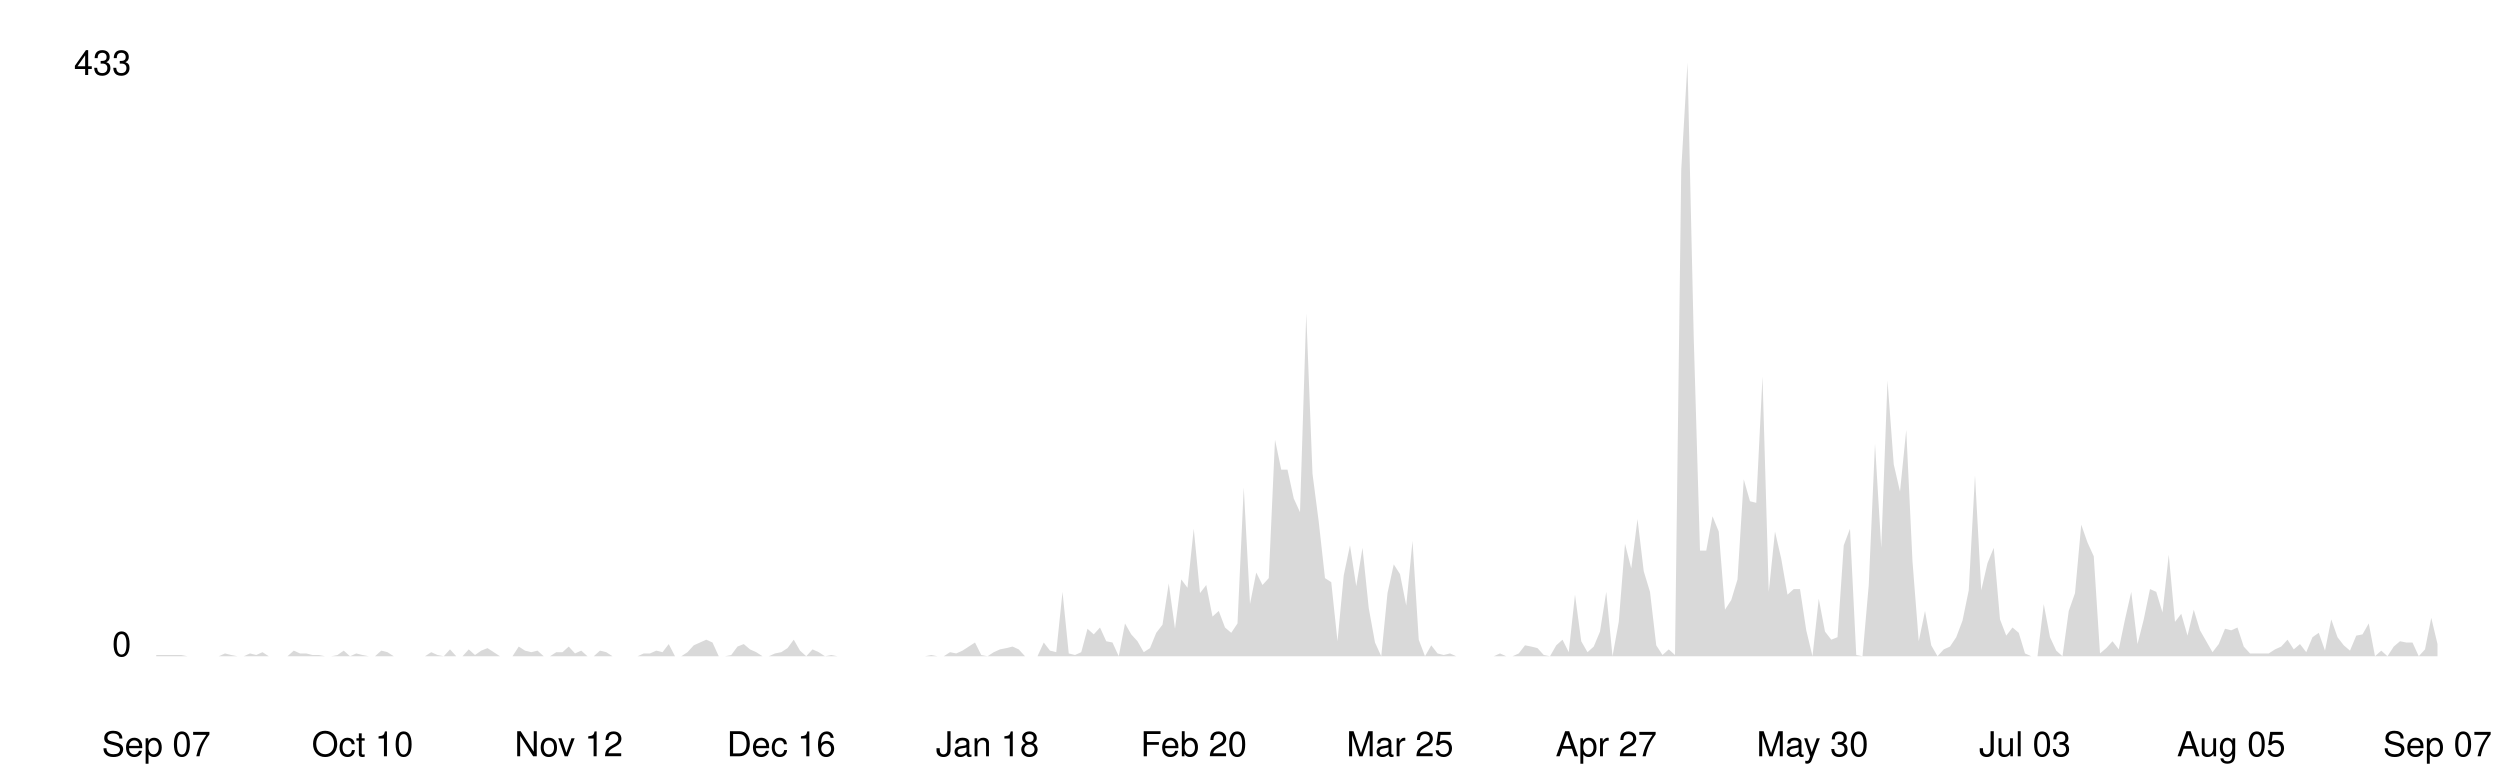
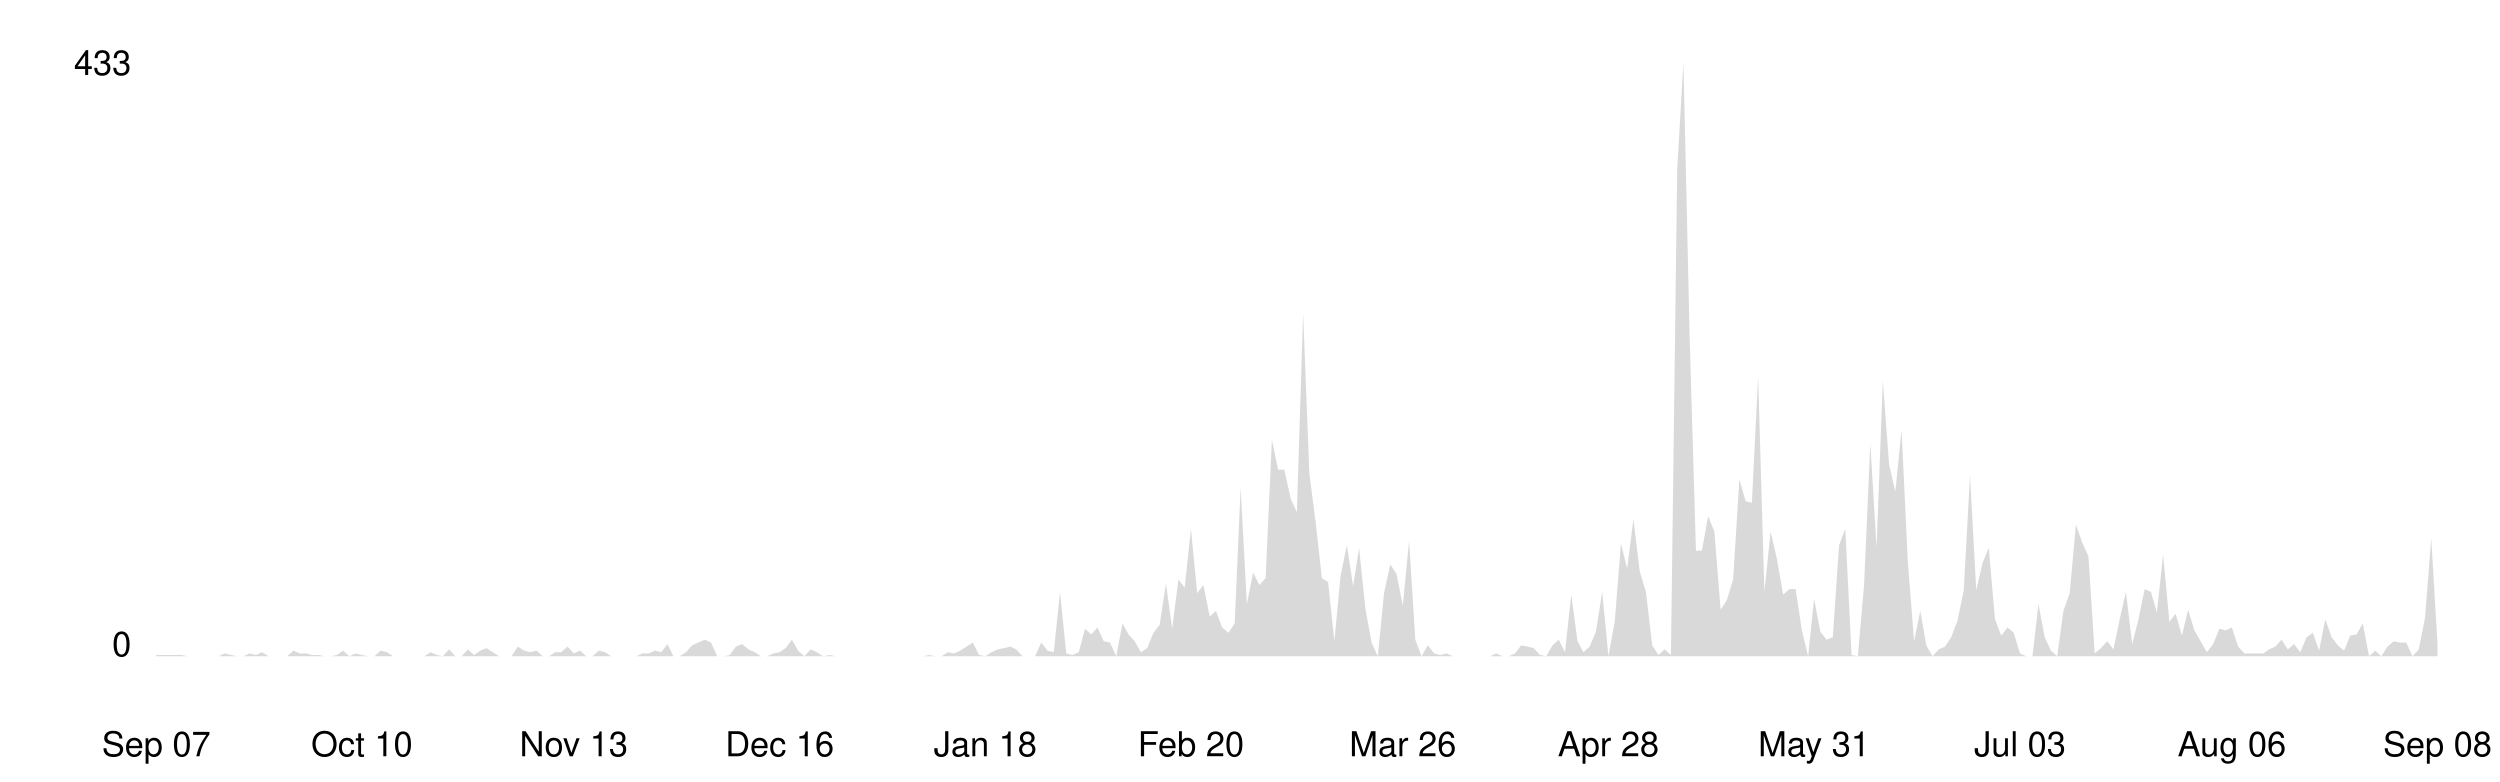
<svg xmlns="http://www.w3.org/2000/svg" viewBox="0 0 800 250" width="100%">
  <style>
    .line { fill: none; stroke-width: 2; stroke-linecap: round; stroke-linejoin: round; }
    .area { opacity: 0.15; }
    .axis-label { font-family: -apple-system, BlinkMacSystemFont, 'Segoe UI', Helvetica, Arial, sans-serif; font-size: 11px; }
    .axis-line { stroke-width: 1; }

    @media (prefers-color-scheme: dark) {
      .line { stroke: #58a6ff; }
      .area { fill: #58a6ff; }
      .axis-label { fill: #8b949e; }
      .axis-line { stroke: #30363d; }
    }
    @media (prefers-color-scheme: light) {
      .line { stroke: #0969da; }
      .area { fill: #0969da; }
      .axis-label { fill: #57606a; }
      .axis-line { stroke: #d0d7de; }
    }
  </style>
  <line class="axis-line" x1="50" y1="20" x2="50" y2="210" />
  <line class="axis-line" x1="50" y1="210" x2="780" y2="210" />
-   <polygon class="area" points="50.0,209.6 52.0,209.6 54.0,209.6 56.0,209.6 58.0,209.6 60.0,210.0 62.0,210.0 64.0,210.0 66.0,210.0 68.0,210.0 70.0,210.0 72.0,209.1 74.0,209.6 76.0,210.0 78.0,210.0 80.0,209.1 82.0,209.6 84.0,208.7 86.0,210.0 88.0,210.0 90.0,210.0 92.0,210.0 94.0,208.2 96.0,209.1 98.0,209.1 100.0,209.6 102.0,209.6 104.0,210.0 106.0,210.0 108.0,209.6 110.0,208.2 112.0,210.0 114.0,209.1 116.0,209.6 118.0,210.0 120.0,210.0 122.0,208.2 124.0,208.7 126.0,210.0 128.0,210.0 130.0,210.0 132.0,210.0 134.0,210.0 136.0,210.0 138.0,208.7 140.0,209.6 142.0,210.0 144.0,207.8 146.0,210.0 148.0,210.0 150.0,207.8 152.0,209.6 154.0,208.2 156.0,207.4 158.0,208.7 160.0,210.0 162.0,210.0 164.0,210.0 166.0,206.9 168.0,208.2 170.0,208.7 172.0,208.2 174.0,210.0 176.0,210.0 178.0,208.7 180.0,208.7 182.0,206.9 184.0,209.1 186.0,208.2 188.0,210.0 190.0,210.0 192.0,208.2 194.0,208.7 196.0,210.0 198.0,210.0 200.0,210.0 202.0,210.0 204.0,210.0 206.0,209.1 208.0,209.1 210.0,208.2 212.0,208.7 214.0,206.1 216.0,210.0 218.0,210.0 220.0,208.7 222.0,206.5 224.0,205.6 226.0,204.7 228.0,205.6 230.0,210.0 232.0,210.0 234.0,209.6 236.0,206.9 238.0,206.1 240.0,207.8 242.0,208.7 244.0,210.0 246.0,210.0 248.0,209.1 250.0,208.7 252.0,207.4 254.0,204.7 256.0,208.2 258.0,210.0 260.0,207.8 262.0,208.7 264.0,210.0 266.0,209.6 268.0,210.0 270.0,210.0 272.0,210.0 274.0,210.0 276.0,210.0 278.0,210.0 280.0,210.0 282.0,210.0 284.0,210.0 286.0,210.0 288.0,210.0 290.0,210.0 292.0,210.0 294.0,210.0 296.0,210.0 298.0,209.6 300.0,210.0 302.0,210.0 304.0,208.7 306.0,209.1 308.0,208.2 310.0,206.9 312.0,205.6 314.0,209.6 316.0,210.0 318.0,208.7 320.0,207.8 322.0,207.4 324.0,206.9 326.0,207.8 328.0,210.0 330.0,210.0 332.0,210.0 334.0,205.6 336.0,208.2 338.0,208.7 340.0,189.4 342.0,209.1 344.0,209.6 346.0,208.7 348.0,201.2 350.0,203.0 352.0,200.8 354.0,205.2 356.0,205.6 358.0,210.0 360.0,199.5 362.0,203.0 364.0,205.2 366.0,208.7 368.0,207.4 370.0,202.5 372.0,199.9 374.0,186.7 376.0,201.2 378.0,185.4 380.0,188.1 382.0,169.2 384.0,189.8 386.0,187.2 388.0,197.3 390.0,195.5 392.0,200.8 394.0,202.5 396.0,199.5 398.0,156.0 400.0,193.3 402.0,183.2 404.0,187.2 406.0,185.0 408.0,140.7 410.0,150.3 412.0,150.3 414.0,159.5 416.0,163.9 418.0,100.3 420.0,151.6 422.0,167.0 424.0,185.0 426.0,186.3 428.0,205.2 430.0,184.1 432.0,174.5 434.0,187.6 436.0,175.3 438.0,194.6 440.0,205.6 442.0,210.0 444.0,189.8 446.0,180.6 448.0,183.7 450.0,193.8 452.0,173.1 454.0,204.7 456.0,210.0 458.0,206.5 460.0,209.1 462.0,209.6 464.0,209.1 466.0,210.0 468.0,210.0 470.0,210.0 472.0,210.0 474.0,210.0 476.0,210.0 478.0,210.0 480.0,209.1 482.0,210.0 484.0,210.0 486.0,209.1 488.0,206.5 490.0,206.9 492.0,207.4 494.0,209.6 496.0,210.0 498.0,206.5 500.0,204.7 502.0,208.7 504.0,190.3 506.0,205.2 508.0,208.7 510.0,206.9 512.0,202.1 514.0,189.4 516.0,210.0 518.0,199.0 520.0,174.0 522.0,181.9 524.0,166.1 526.0,182.8 528.0,189.4 530.0,206.5 532.0,209.6 534.0,207.8 536.0,209.6 538.0,54.2 540.0,20.0 542.0,108.2 544.0,176.2 546.0,176.2 548.0,165.2 550.0,170.1 552.0,195.1 554.0,192.0 556.0,185.4 558.0,153.4 560.0,160.4 562.0,160.9 564.0,120.5 566.0,189.4 568.0,170.1 570.0,178.8 572.0,190.3 574.0,188.5 576.0,188.5 578.0,201.7 580.0,210.0 582.0,191.6 584.0,202.1 586.0,204.7 588.0,203.9 590.0,174.5 592.0,169.2 594.0,209.6 596.0,210.0 598.0,187.2 600.0,142.0 602.0,175.3 604.0,121.8 606.0,148.6 608.0,157.3 610.0,137.6 612.0,179.7 614.0,205.2 616.0,195.5 618.0,206.5 620.0,210.0 622.0,207.8 624.0,206.9 626.0,203.9 628.0,198.6 630.0,188.9 632.0,152.1 634.0,188.9 636.0,180.2 638.0,175.3 640.0,198.2 642.0,203.4 644.0,200.8 646.0,202.5 648.0,209.1 650.0,210.0 652.0,210.0 654.0,193.3 656.0,203.9 658.0,208.2 660.0,210.0 662.0,195.5 664.0,189.8 666.0,167.9 668.0,173.6 670.0,178.0 672.0,209.1 674.0,207.4 676.0,205.2 678.0,207.8 680.0,198.2 682.0,189.4 684.0,206.1 686.0,198.2 688.0,188.5 690.0,189.4 692.0,196.0 694.0,177.5 696.0,199.0 698.0,196.4 700.0,203.4 702.0,195.1 704.0,201.7 706.0,205.2 708.0,208.7 710.0,206.1 712.0,201.2 714.0,201.7 716.0,200.8 718.0,206.9 720.0,209.1 722.0,209.1 724.0,209.1 726.0,209.1 728.0,207.8 730.0,206.9 732.0,204.7 734.0,207.8 736.0,206.1 738.0,208.7 740.0,203.9 742.0,202.5 744.0,208.2 746.0,198.2 748.0,203.9 750.0,206.5 752.0,208.2 754.0,203.4 756.0,203.0 758.0,199.5 760.0,210.0 762.0,208.2 764.0,210.0 766.0,206.9 768.0,205.2 770.0,205.6 772.0,205.6 774.0,210.0 776.0,207.8 778.0,197.7 780.0,206.1 780.0,210.0 50.0,210.0" />
-   <polyline class="line" points="50.0,209.6 52.0,209.6 54.0,209.6 56.0,209.6 58.0,209.6 60.0,210.0 62.0,210.0 64.0,210.0 66.0,210.0 68.0,210.0 70.0,210.0 72.0,209.1 74.0,209.6 76.0,210.0 78.0,210.0 80.0,209.1 82.0,209.6 84.0,208.7 86.0,210.0 88.0,210.0 90.0,210.0 92.0,210.0 94.0,208.2 96.0,209.1 98.0,209.1 100.0,209.6 102.0,209.6 104.0,210.0 106.0,210.0 108.0,209.6 110.0,208.2 112.0,210.0 114.0,209.1 116.0,209.6 118.0,210.0 120.0,210.0 122.0,208.2 124.0,208.7 126.0,210.0 128.0,210.0 130.0,210.0 132.0,210.0 134.0,210.0 136.0,210.0 138.0,208.7 140.0,209.6 142.0,210.0 144.0,207.8 146.0,210.0 148.0,210.0 150.0,207.8 152.0,209.6 154.0,208.2 156.0,207.4 158.0,208.7 160.0,210.0 162.0,210.0 164.0,210.0 166.0,206.9 168.0,208.2 170.0,208.7 172.0,208.2 174.0,210.0 176.0,210.0 178.0,208.7 180.0,208.7 182.0,206.9 184.0,209.1 186.0,208.2 188.0,210.0 190.0,210.0 192.0,208.2 194.0,208.7 196.0,210.0 198.0,210.0 200.0,210.0 202.0,210.0 204.0,210.0 206.0,209.1 208.0,209.1 210.0,208.2 212.0,208.7 214.0,206.1 216.0,210.0 218.0,210.0 220.0,208.7 222.0,206.5 224.0,205.6 226.0,204.7 228.0,205.6 230.0,210.0 232.0,210.0 234.0,209.6 236.0,206.9 238.0,206.1 240.0,207.8 242.0,208.7 244.0,210.0 246.0,210.0 248.0,209.1 250.0,208.7 252.0,207.4 254.0,204.7 256.0,208.2 258.0,210.0 260.0,207.8 262.0,208.7 264.0,210.0 266.0,209.6 268.0,210.0 270.0,210.0 272.0,210.0 274.0,210.0 276.0,210.0 278.0,210.0 280.0,210.0 282.0,210.0 284.0,210.0 286.0,210.0 288.0,210.0 290.0,210.0 292.0,210.0 294.0,210.0 296.0,210.0 298.0,209.6 300.0,210.0 302.0,210.0 304.0,208.7 306.0,209.1 308.0,208.2 310.0,206.9 312.0,205.6 314.0,209.6 316.0,210.0 318.0,208.7 320.0,207.8 322.0,207.4 324.0,206.9 326.0,207.8 328.0,210.0 330.0,210.0 332.0,210.0 334.0,205.6 336.0,208.2 338.0,208.7 340.0,189.4 342.0,209.1 344.0,209.6 346.0,208.7 348.0,201.2 350.0,203.0 352.0,200.8 354.0,205.2 356.0,205.6 358.0,210.0 360.0,199.5 362.0,203.0 364.0,205.2 366.0,208.7 368.0,207.4 370.0,202.5 372.0,199.9 374.0,186.7 376.0,201.2 378.0,185.4 380.0,188.1 382.0,169.2 384.0,189.8 386.0,187.2 388.0,197.3 390.0,195.5 392.0,200.8 394.0,202.5 396.0,199.5 398.0,156.0 400.0,193.3 402.0,183.2 404.0,187.2 406.0,185.0 408.0,140.7 410.0,150.3 412.0,150.3 414.0,159.5 416.0,163.9 418.0,100.3 420.0,151.6 422.0,167.0 424.0,185.0 426.0,186.3 428.0,205.2 430.0,184.1 432.0,174.5 434.0,187.6 436.0,175.3 438.0,194.6 440.0,205.6 442.0,210.0 444.0,189.8 446.0,180.6 448.0,183.7 450.0,193.8 452.0,173.1 454.0,204.7 456.0,210.0 458.0,206.5 460.0,209.1 462.0,209.6 464.0,209.1 466.0,210.0 468.0,210.0 470.0,210.0 472.0,210.0 474.0,210.0 476.0,210.0 478.0,210.0 480.0,209.1 482.0,210.0 484.0,210.0 486.0,209.1 488.0,206.5 490.0,206.9 492.0,207.4 494.0,209.6 496.0,210.0 498.0,206.5 500.0,204.7 502.0,208.7 504.0,190.3 506.0,205.2 508.0,208.7 510.0,206.9 512.0,202.1 514.0,189.4 516.0,210.0 518.0,199.0 520.0,174.0 522.0,181.9 524.0,166.1 526.0,182.8 528.0,189.4 530.0,206.5 532.0,209.6 534.0,207.8 536.0,209.6 538.0,54.2 540.0,20.0 542.0,108.2 544.0,176.2 546.0,176.2 548.0,165.2 550.0,170.1 552.0,195.1 554.0,192.0 556.0,185.4 558.0,153.4 560.0,160.4 562.0,160.9 564.0,120.5 566.0,189.4 568.0,170.1 570.0,178.8 572.0,190.3 574.0,188.5 576.0,188.5 578.0,201.7 580.0,210.0 582.0,191.6 584.0,202.1 586.0,204.7 588.0,203.9 590.0,174.5 592.0,169.2 594.0,209.6 596.0,210.0 598.0,187.2 600.0,142.0 602.0,175.3 604.0,121.8 606.0,148.6 608.0,157.3 610.0,137.6 612.0,179.7 614.0,205.2 616.0,195.5 618.0,206.5 620.0,210.0 622.0,207.8 624.0,206.9 626.0,203.9 628.0,198.6 630.0,188.9 632.0,152.1 634.0,188.9 636.0,180.2 638.0,175.3 640.0,198.2 642.0,203.4 644.0,200.8 646.0,202.5 648.0,209.1 650.0,210.0 652.0,210.0 654.0,193.3 656.0,203.9 658.0,208.2 660.0,210.0 662.0,195.5 664.0,189.8 666.0,167.9 668.0,173.6 670.0,178.0 672.0,209.1 674.0,207.4 676.0,205.2 678.0,207.8 680.0,198.2 682.0,189.4 684.0,206.1 686.0,198.2 688.0,188.5 690.0,189.4 692.0,196.0 694.0,177.5 696.0,199.0 698.0,196.4 700.0,203.4 702.0,195.1 704.0,201.7 706.0,205.2 708.0,208.7 710.0,206.1 712.0,201.2 714.0,201.7 716.0,200.8 718.0,206.9 720.0,209.1 722.0,209.1 724.0,209.1 726.0,209.1 728.0,207.8 730.0,206.9 732.0,204.7 734.0,207.8 736.0,206.1 738.0,208.7 740.0,203.9 742.0,202.5 744.0,208.2 746.0,198.2 748.0,203.9 750.0,206.5 752.0,208.2 754.0,203.4 756.0,203.0 758.0,199.5 760.0,210.0 762.0,208.2 764.0,210.0 766.0,206.9 768.0,205.2 770.0,205.6 772.0,205.6 774.0,210.0 776.0,207.8 778.0,197.7 780.0,206.1" />
+   <polygon class="area" points="50.0,209.6 52.0,209.6 54.0,209.6 56.0,209.6 58.0,209.6 60.0,210.0 62.0,210.0 64.0,210.0 66.0,210.0 68.0,210.0 69.9,210.0 71.9,209.1 73.9,209.6 75.9,210.0 77.9,210.0 79.9,209.1 81.9,209.6 83.9,208.7 85.9,210.0 87.9,210.0 89.9,210.0 91.9,210.0 93.9,208.2 95.9,209.1 97.9,209.1 99.9,209.6 101.9,209.6 103.9,210.0 105.8,210.0 107.8,209.6 109.8,208.2 111.8,210.0 113.8,209.1 115.8,209.6 117.8,210.0 119.8,210.0 121.8,208.2 123.8,208.7 125.8,210.0 127.8,210.0 129.8,210.0 131.8,210.0 133.8,210.0 135.8,210.0 137.8,208.7 139.8,209.6 141.7,210.0 143.7,207.8 145.7,210.0 147.7,210.0 149.7,207.8 151.7,209.6 153.7,208.2 155.7,207.4 157.7,208.7 159.7,210.0 161.7,210.0 163.7,210.0 165.7,206.9 167.7,208.2 169.7,208.7 171.7,208.2 173.7,210.0 175.7,210.0 177.7,208.7 179.6,208.7 181.6,206.9 183.6,209.1 185.6,208.2 187.6,210.0 189.6,210.0 191.6,208.2 193.6,208.7 195.6,210.0 197.6,210.0 199.6,210.0 201.6,210.0 203.6,210.0 205.6,209.1 207.6,209.1 209.6,208.2 211.6,208.7 213.6,206.1 215.5,210.0 217.5,210.0 219.5,208.7 221.5,206.5 223.5,205.6 225.5,204.7 227.5,205.6 229.5,210.0 231.5,210.0 233.5,209.6 235.5,206.9 237.5,206.1 239.5,207.8 241.5,208.7 243.5,210.0 245.5,210.0 247.5,209.1 249.5,208.7 251.4,207.4 253.4,204.7 255.4,208.2 257.4,210.0 259.4,207.8 261.4,208.7 263.4,210.0 265.4,209.6 267.4,210.0 269.4,210.0 271.4,210.0 273.4,210.0 275.4,210.0 277.4,210.0 279.4,210.0 281.4,210.0 283.4,210.0 285.4,210.0 287.3,210.0 289.3,210.0 291.3,210.0 293.3,210.0 295.3,210.0 297.3,209.6 299.3,210.0 301.3,210.0 303.3,208.7 305.3,209.1 307.3,208.2 309.3,206.9 311.3,205.6 313.3,209.6 315.3,210.0 317.3,208.7 319.3,207.8 321.3,207.4 323.3,206.9 325.2,207.8 327.2,210.0 329.2,210.0 331.2,210.0 333.2,205.6 335.2,208.2 337.2,208.7 339.2,189.4 341.2,209.1 343.2,209.6 345.2,208.7 347.2,201.2 349.2,203.0 351.2,200.8 353.2,205.2 355.2,205.6 357.2,210.0 359.2,199.5 361.1,203.0 363.1,205.2 365.1,208.7 367.1,207.4 369.1,202.5 371.1,199.9 373.1,186.7 375.1,201.2 377.1,185.4 379.1,188.1 381.1,169.2 383.1,189.8 385.1,187.2 387.1,197.3 389.1,195.5 391.1,200.8 393.1,202.5 395.1,199.5 397.0,156.0 399.0,193.3 401.0,183.2 403.0,187.2 405.0,185.0 407.0,140.7 409.0,150.3 411.0,150.3 413.0,159.5 415.0,163.9 417.0,100.3 419.0,151.6 421.0,167.0 423.0,185.0 425.0,186.3 427.0,205.2 429.0,184.1 431.0,174.5 433.0,187.6 434.9,175.3 436.9,194.6 438.9,205.6 440.9,210.0 442.9,189.8 444.9,180.6 446.9,183.7 448.9,193.8 450.9,173.1 452.9,204.7 454.9,210.0 456.9,206.5 458.9,209.1 460.9,209.6 462.9,209.1 464.9,210.0 466.9,210.0 468.9,210.0 470.8,210.0 472.8,210.0 474.8,210.0 476.8,210.0 478.8,209.1 480.8,210.0 482.8,210.0 484.8,209.1 486.8,206.5 488.8,206.9 490.8,207.4 492.8,209.6 494.8,210.0 496.8,206.5 498.8,204.7 500.8,208.7 502.8,190.3 504.8,205.2 506.7,208.7 508.7,206.9 510.7,202.1 512.7,189.4 514.7,210.0 516.7,199.0 518.7,174.0 520.7,181.9 522.7,166.1 524.7,182.8 526.7,189.4 528.7,206.5 530.7,209.6 532.7,207.8 534.7,209.6 536.7,54.2 538.7,20.0 540.7,108.2 542.7,176.2 544.6,176.2 546.6,165.2 548.6,170.1 550.6,195.1 552.6,192.0 554.6,185.4 556.6,153.4 558.6,160.4 560.6,160.9 562.6,120.5 564.6,189.4 566.6,170.1 568.6,178.8 570.6,190.3 572.6,188.5 574.6,188.5 576.6,201.7 578.6,210.0 580.5,191.6 582.5,202.1 584.5,204.7 586.5,203.9 588.5,174.5 590.5,169.2 592.5,209.6 594.5,210.0 596.5,187.2 598.5,142.0 600.5,175.3 602.5,121.8 604.5,148.6 606.5,157.3 608.5,137.6 610.5,179.7 612.5,205.2 614.5,195.5 616.4,206.5 618.4,210.0 620.4,207.8 622.4,206.9 624.4,203.9 626.4,198.6 628.4,188.9 630.4,152.1 632.4,188.9 634.4,180.2 636.4,175.3 638.4,198.2 640.4,203.4 642.4,200.8 644.4,202.5 646.4,209.1 648.4,210.0 650.4,210.0 652.3,193.3 654.3,203.9 656.3,208.2 658.3,210.0 660.3,195.5 662.3,189.8 664.3,167.9 666.3,173.6 668.3,178.0 670.3,209.1 672.3,207.4 674.3,205.2 676.3,207.8 678.3,198.2 680.3,189.4 682.3,206.1 684.3,198.2 686.3,188.5 688.3,189.4 690.2,196.0 692.2,177.5 694.2,199.0 696.2,196.4 698.2,203.4 700.2,195.1 702.2,201.7 704.2,205.2 706.2,208.7 708.2,206.1 710.2,201.2 712.2,201.7 714.2,200.8 716.2,206.9 718.2,209.1 720.2,209.1 722.2,209.1 724.2,209.1 726.1,207.8 728.1,206.9 730.1,204.7 732.1,207.8 734.1,206.1 736.1,208.7 738.1,203.9 740.1,202.5 742.1,208.2 744.1,198.2 746.1,203.9 748.1,206.5 750.1,208.2 752.1,203.4 754.1,203.0 756.1,199.5 758.1,210.0 760.1,208.2 762.0,210.0 764.0,206.9 766.0,205.2 768.0,205.6 770.0,205.6 772.0,210.0 774.0,207.8 776.0,197.7 778.0,172.3 780.0,206.1 780.0,210.0 50.0,210.0" />
+   <polyline class="line" points="50.0,209.6 52.0,209.6 54.0,209.6 56.0,209.6 58.0,209.6 60.0,210.0 62.0,210.0 64.0,210.0 66.0,210.0 68.0,210.0 69.9,210.0 71.9,209.1 73.9,209.6 75.9,210.0 77.9,210.0 79.9,209.1 81.9,209.6 83.9,208.7 85.9,210.0 87.9,210.0 89.9,210.0 91.9,210.0 93.9,208.2 95.9,209.1 97.9,209.1 99.9,209.6 101.9,209.6 103.9,210.0 105.8,210.0 107.8,209.6 109.8,208.2 111.8,210.0 113.8,209.1 115.8,209.6 117.8,210.0 119.8,210.0 121.8,208.2 123.8,208.7 125.8,210.0 127.8,210.0 129.8,210.0 131.8,210.0 133.8,210.0 135.8,210.0 137.8,208.7 139.8,209.6 141.7,210.0 143.7,207.8 145.7,210.0 147.7,210.0 149.7,207.8 151.7,209.6 153.7,208.2 155.7,207.4 157.7,208.7 159.7,210.0 161.7,210.0 163.7,210.0 165.7,206.9 167.7,208.2 169.7,208.7 171.7,208.2 173.7,210.0 175.7,210.0 177.7,208.7 179.6,208.7 181.6,206.9 183.6,209.1 185.6,208.2 187.6,210.0 189.6,210.0 191.6,208.2 193.6,208.7 195.6,210.0 197.6,210.0 199.6,210.0 201.6,210.0 203.6,210.0 205.6,209.1 207.6,209.1 209.6,208.2 211.6,208.7 213.6,206.1 215.5,210.0 217.5,210.0 219.5,208.7 221.5,206.5 223.5,205.6 225.5,204.7 227.5,205.6 229.5,210.0 231.5,210.0 233.5,209.6 235.5,206.9 237.5,206.1 239.5,207.8 241.5,208.7 243.5,210.0 245.5,210.0 247.5,209.1 249.5,208.7 251.4,207.4 253.4,204.7 255.4,208.2 257.4,210.0 259.4,207.8 261.4,208.7 263.4,210.0 265.4,209.6 267.4,210.0 269.4,210.0 271.4,210.0 273.4,210.0 275.4,210.0 277.4,210.0 279.4,210.0 281.4,210.0 283.4,210.0 285.4,210.0 287.3,210.0 289.3,210.0 291.3,210.0 293.3,210.0 295.3,210.0 297.3,209.6 299.3,210.0 301.3,210.0 303.3,208.7 305.3,209.1 307.3,208.2 309.3,206.9 311.3,205.6 313.3,209.6 315.3,210.0 317.3,208.7 319.3,207.8 321.3,207.4 323.3,206.9 325.2,207.8 327.2,210.0 329.2,210.0 331.2,210.0 333.2,205.6 335.2,208.2 337.2,208.7 339.2,189.4 341.2,209.1 343.2,209.6 345.2,208.7 347.2,201.2 349.2,203.0 351.2,200.8 353.2,205.2 355.2,205.6 357.2,210.0 359.2,199.5 361.1,203.0 363.1,205.2 365.1,208.7 367.1,207.4 369.1,202.5 371.1,199.9 373.1,186.7 375.1,201.2 377.1,185.4 379.1,188.1 381.1,169.2 383.1,189.8 385.1,187.2 387.1,197.3 389.1,195.5 391.1,200.8 393.1,202.5 395.1,199.5 397.0,156.0 399.0,193.3 401.0,183.2 403.0,187.2 405.0,185.0 407.0,140.7 409.0,150.3 411.0,150.3 413.0,159.5 415.0,163.9 417.0,100.3 419.0,151.6 421.0,167.0 423.0,185.0 425.0,186.3 427.0,205.2 429.0,184.1 431.0,174.5 433.0,187.6 434.9,175.3 436.9,194.6 438.9,205.6 440.9,210.0 442.9,189.8 444.9,180.6 446.9,183.7 448.9,193.8 450.9,173.1 452.9,204.7 454.9,210.0 456.9,206.5 458.9,209.1 460.9,209.6 462.9,209.1 464.9,210.0 466.9,210.0 468.9,210.0 470.8,210.0 472.8,210.0 474.8,210.0 476.8,210.0 478.8,209.1 480.8,210.0 482.8,210.0 484.8,209.1 486.8,206.5 488.8,206.9 490.8,207.4 492.8,209.6 494.8,210.0 496.8,206.5 498.8,204.7 500.8,208.7 502.8,190.3 504.8,205.2 506.7,208.7 508.7,206.9 510.7,202.1 512.7,189.4 514.7,210.0 516.7,199.0 518.7,174.0 520.7,181.9 522.7,166.1 524.7,182.8 526.7,189.4 528.7,206.5 530.7,209.6 532.7,207.8 534.7,209.6 536.7,54.2 538.7,20.0 540.7,108.2 542.7,176.2 544.6,176.2 546.6,165.2 548.6,170.1 550.6,195.1 552.6,192.0 554.6,185.4 556.6,153.4 558.6,160.4 560.6,160.9 562.6,120.5 564.6,189.4 566.6,170.1 568.6,178.8 570.6,190.3 572.6,188.5 574.6,188.5 576.6,201.7 578.6,210.0 580.5,191.6 582.5,202.1 584.5,204.7 586.5,203.9 588.5,174.5 590.5,169.2 592.5,209.6 594.5,210.0 596.5,187.2 598.5,142.0 600.5,175.3 602.5,121.8 604.5,148.6 606.5,157.3 608.5,137.6 610.5,179.7 612.5,205.2 614.5,195.5 616.4,206.5 618.4,210.0 620.4,207.8 622.4,206.9 624.4,203.9 626.4,198.6 628.4,188.9 630.4,152.1 632.4,188.9 634.4,180.2 636.4,175.3 638.4,198.2 640.4,203.4 642.4,200.8 644.4,202.5 646.4,209.1 648.4,210.0 650.4,210.0 652.3,193.3 654.3,203.9 656.3,208.2 658.3,210.0 660.3,195.5 662.3,189.8 664.3,167.9 666.3,173.6 668.3,178.0 670.3,209.1 672.3,207.4 674.3,205.2 676.3,207.8 678.3,198.2 680.3,189.4 682.3,206.1 684.3,198.2 686.3,188.5 688.3,189.4 690.2,196.0 692.2,177.5 694.2,199.0 696.2,196.4 698.2,203.4 700.2,195.1 702.2,201.7 704.2,205.2 706.2,208.7 708.2,206.1 710.2,201.2 712.2,201.7 714.2,200.8 716.2,206.9 718.2,209.1 720.2,209.1 722.2,209.1 724.2,209.1 726.1,207.8 728.1,206.9 730.1,204.7 732.1,207.8 734.1,206.1 736.1,208.7 738.1,203.9 740.1,202.5 742.1,208.2 744.1,198.2 746.1,203.9 748.1,206.5 750.1,208.2 752.1,203.4 754.1,203.0 756.1,199.5 758.1,210.0 760.1,208.2 762.0,210.0 764.0,206.9 766.0,205.2 768.0,205.6 770.0,205.6 772.0,210.0 774.0,207.8 776.0,197.7 778.0,172.3 780.0,206.1" />
  <text x="42" y="210" text-anchor="end" class="axis-label">0</text>
  <text x="42" y="24" text-anchor="end" class="axis-label">433</text>
  <text x="50.0" y="242" text-anchor="middle" class="axis-label">Sep 07</text>
-   <text x="116.0" y="242" text-anchor="middle" class="axis-label">Oct 10</text>
-   <text x="182.0" y="242" text-anchor="middle" class="axis-label">Nov 12</text>
-   <text x="250.0" y="242" text-anchor="middle" class="axis-label">Dec 16</text>
-   <text x="316.0" y="242" text-anchor="middle" class="axis-label">Jan 18</text>
-   <text x="382.0" y="242" text-anchor="middle" class="axis-label">Feb 20</text>
-   <text x="448.0" y="242" text-anchor="middle" class="axis-label">Mar 25</text>
-   <text x="514.0" y="242" text-anchor="middle" class="axis-label">Apr 27</text>
-   <text x="580.0" y="242" text-anchor="middle" class="axis-label">May 30</text>
-   <text x="648.0" y="242" text-anchor="middle" class="axis-label">Jul 03</text>
-   <text x="714.0" y="242" text-anchor="middle" class="axis-label">Aug 05</text>
-   <text x="780.0" y="242" text-anchor="middle" class="axis-label">Sep 07</text>
+   <text x="115.8" y="242" text-anchor="middle" class="axis-label">Oct 10</text>
+   <text x="183.6" y="242" text-anchor="middle" class="axis-label">Nov 13</text>
+   <text x="249.5" y="242" text-anchor="middle" class="axis-label">Dec 16</text>
+   <text x="315.3" y="242" text-anchor="middle" class="axis-label">Jan 18</text>
+   <text x="381.1" y="242" text-anchor="middle" class="axis-label">Feb 20</text>
+   <text x="448.9" y="242" text-anchor="middle" class="axis-label">Mar 26</text>
+   <text x="514.7" y="242" text-anchor="middle" class="axis-label">Apr 28</text>
+   <text x="580.5" y="242" text-anchor="middle" class="axis-label">May 31</text>
+   <text x="646.4" y="242" text-anchor="middle" class="axis-label">Jul 03</text>
+   <text x="714.2" y="242" text-anchor="middle" class="axis-label">Aug 06</text>
+   <text x="780.0" y="242" text-anchor="middle" class="axis-label">Sep 08</text>
</svg>
